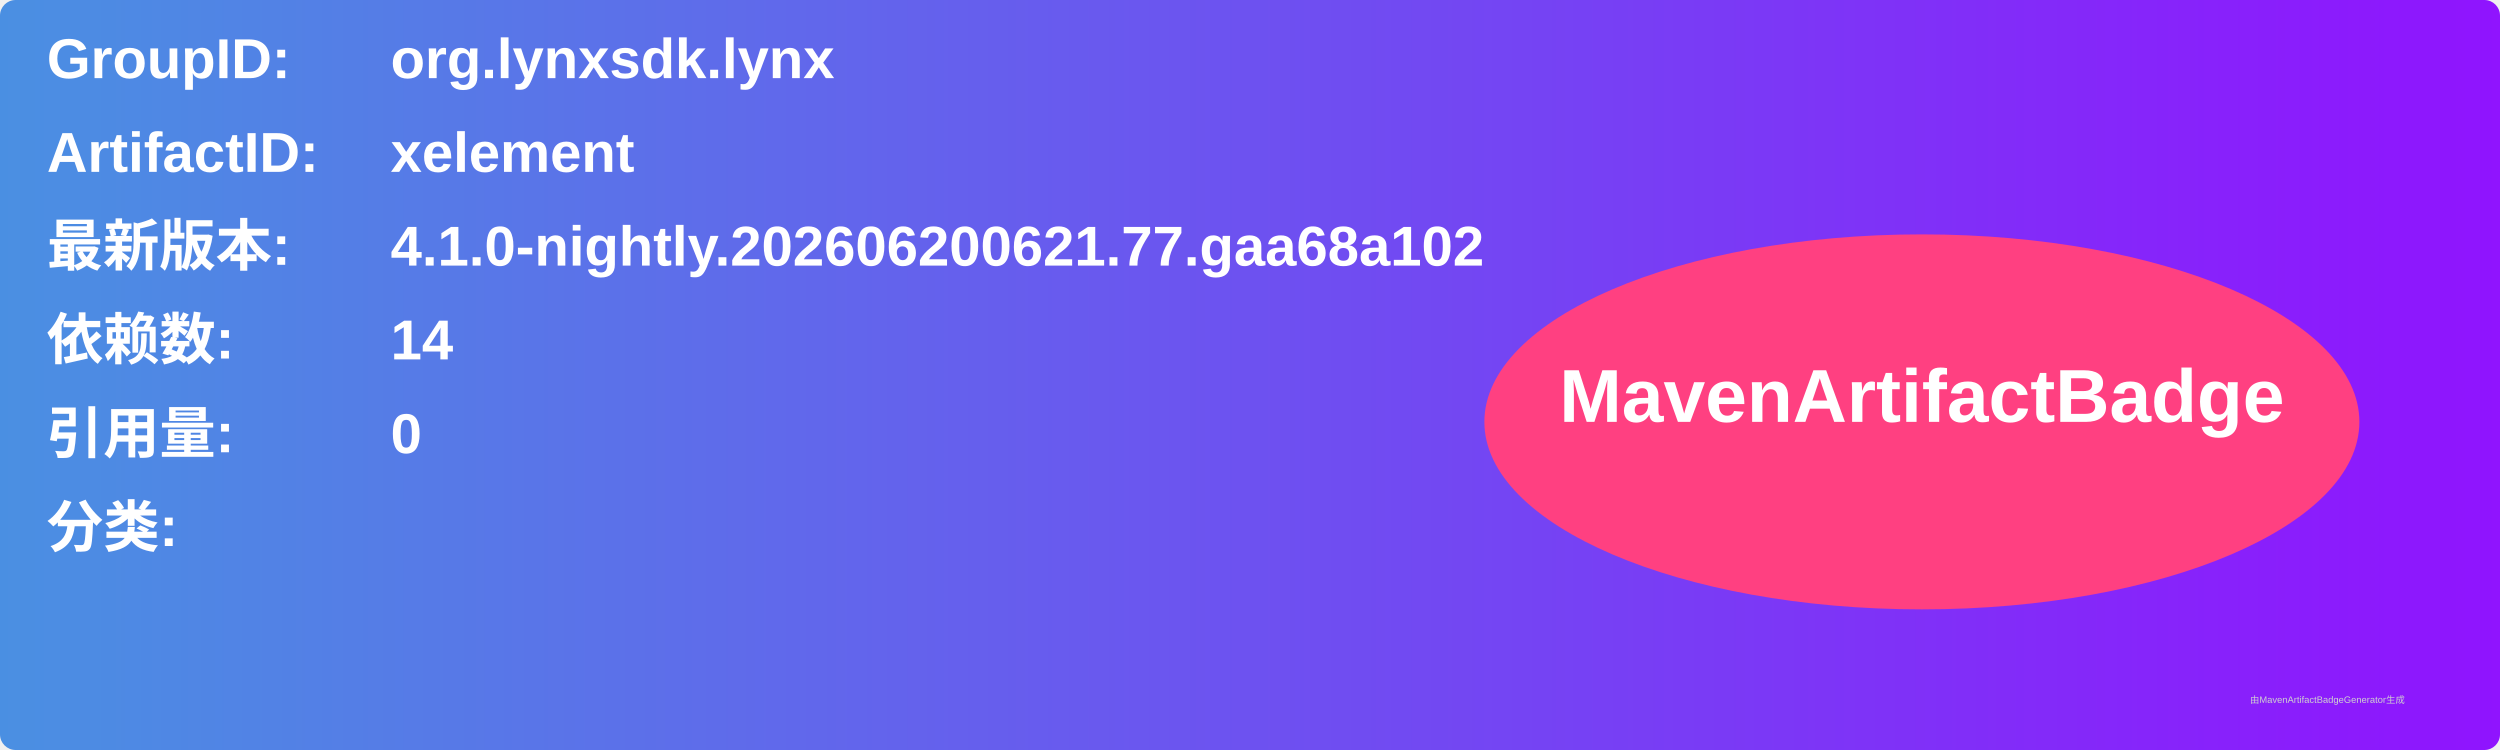
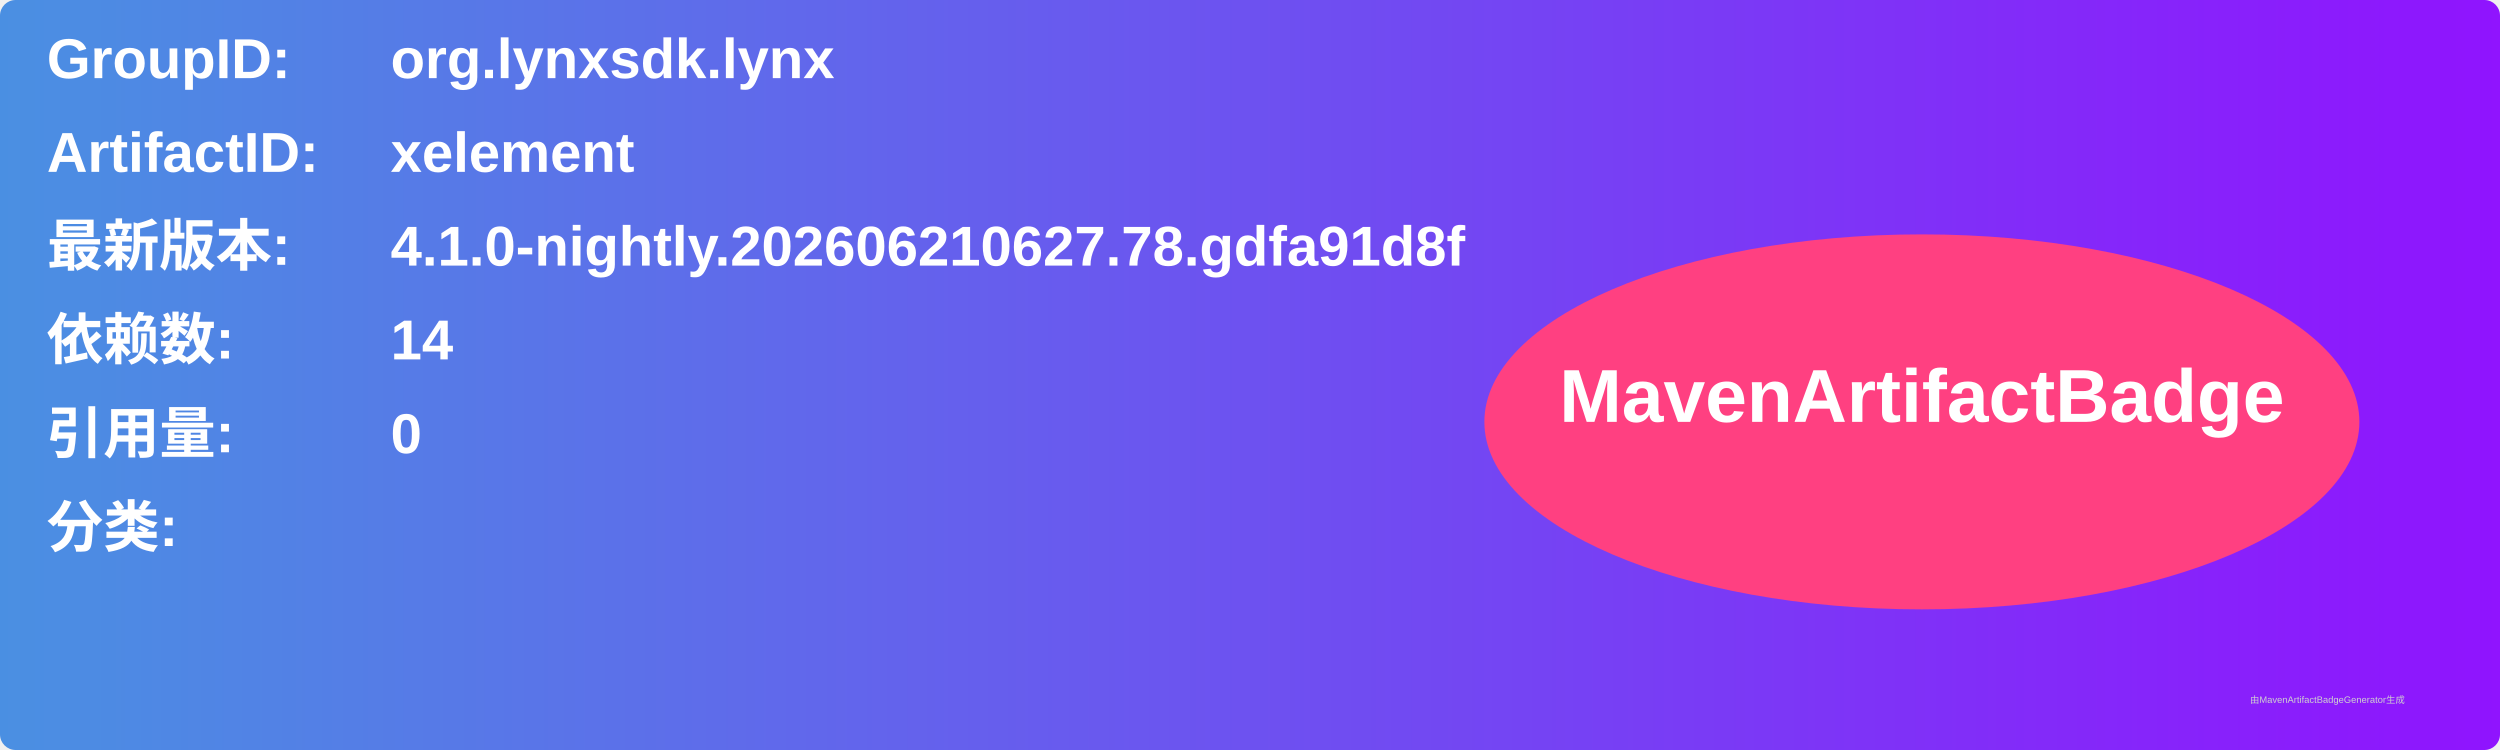
<svg xmlns="http://www.w3.org/2000/svg" width="800" height="240" viewBox="0 0 800 240">
  <linearGradient id="grad" x1="0%" y1="0%" x2="100%" y2="0%">
    <stop offset="0%" stop-color="#4a90e2" />
    <stop offset="100%" stop-color="#9013fe" />
  </linearGradient>
  <rect width="100%" height="100%" rx="5" ry="5" fill="url(#grad)" />
  <g transform="translate(15, 15)">
    <text x="0" y="10" font-family="Arial" font-size="18" fill="white" font-weight="bold" width="260">GroupID:</text>
    <text x="110" y="10" font-family="Arial" font-size="18" fill="white" font-weight="bold" width="460">org.lynxsdk.lynx</text>
    <text x="0" y="40" font-family="Arial" font-size="18" fill="white" font-weight="bold" width="260">ArtifactID:</text>
    <text x="110" y="40" font-family="Arial" font-size="18" fill="white" font-weight="bold" width="460">xelement</text>
    <text x="0" y="70" font-family="Arial" font-size="18" fill="white" font-weight="bold">最新版本:</text>
    <text x="110" y="70" font-family="Arial" font-size="18" fill="white" font-weight="bold">
-       <tspan font-weight="bold">4.1.0-nightly.202606200621.77.gaa68a102</tspan>
+       <tspan font-weight="bold">4.1.0-nightly.202606210627.78.gdfa91d8f</tspan>
    </text>
    <text x="0" y="100" font-family="Arial" font-size="18" fill="white" font-weight="bold">依赖数: </text>
    <text x="110" y="100" font-family="Arial" font-size="18" fill="white">
      <tspan font-weight="bold">14</tspan>
    </text>
    <text x="0" y="130" font-family="Arial" font-size="18" fill="white" font-weight="bold">引用量: </text>
    <text x="110" y="130" font-family="Arial" font-size="18" fill="white">
      <tspan font-weight="bold">0</tspan>
    </text>
    <text x="0" y="160" font-family="Arial" font-size="18" fill="white" font-weight="bold">分类:</text>
    <text x="10" y="190" font-family="Arial" font-size="10" fill="white">
      <tspan font-weight="bold" />
    </text>
    <ellipse cx="600" cy="120" rx="140" ry="60" fill="#ff4081" />
    <text x="600" y="120" text-anchor="middle" font-family="Arial" font-size="24" fill="white" font-weight="bold">MavenArtifactBadge</text>
  </g>
  <text x="720" y="225" font-family="Arial" font-size="3" fill="#d0d0d0">由MavenArtifactBadgeGenerator生成</text>
</svg>
